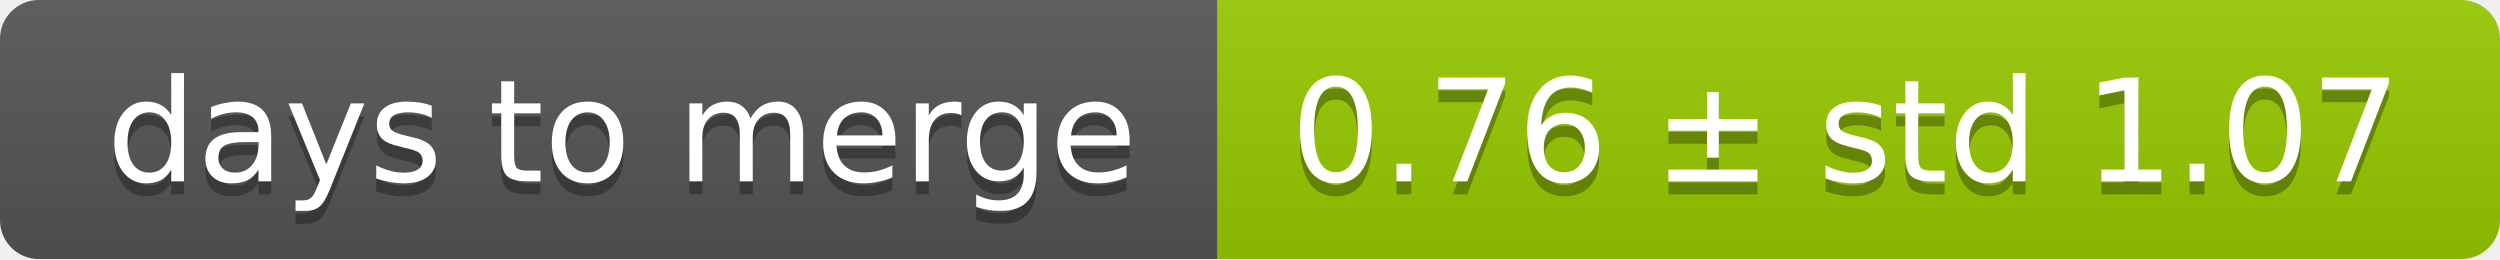
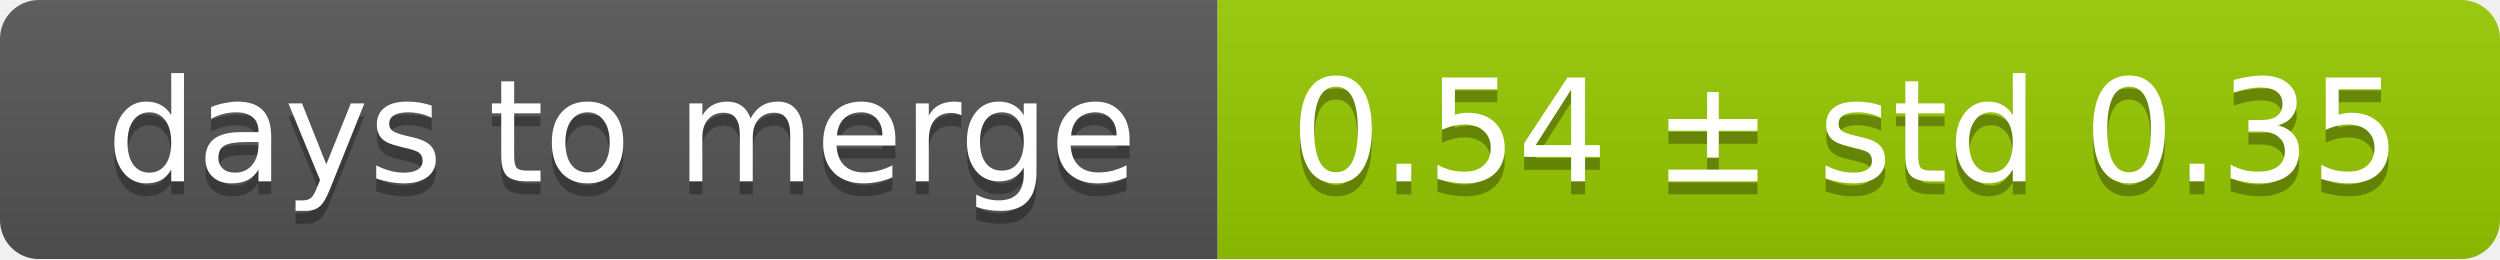
<svg xmlns="http://www.w3.org/2000/svg" width="193" height="20">
  <linearGradient id="smooth" x2="0" y2="100%">
    <stop offset="0" stop-color="#bbb" stop-opacity=".1" />
    <stop offset="1" stop-opacity=".1" />
  </linearGradient>
  <mask id="round">
    <rect width="193" height="20" rx="3" fill="#fff" />
  </mask>
  <g mask="url(#round)">
    <rect width="94" height="20" fill="#555" />
    <rect x="94" width="99" height="20" fill="#97ca00" />
    <rect width="193" height="20" fill="url(#smooth)" />
  </g>
  <g fill="#fff" text-anchor="middle" font-family="DejaVu Sans,Verdana,Geneva,sans-serif" font-size="11">
    <text x="48" y="15" fill="#010101" fill-opacity=".3">days to merge</text>
    <text x="48" y="14">days to merge</text>
-     <text x="142.5" y="15" fill="#010101" fill-opacity=".3">0.76 ± std 1.07</text>
-     <text x="142.5" y="14">0.76 ± std 1.07</text>
+     <text x="142.5" y="15" fill="#010101" fill-opacity=".3">0.54 ± std 0.35</text>
+     <text x="142.5" y="14">0.54 ± std 0.35</text>
  </g>
</svg>
